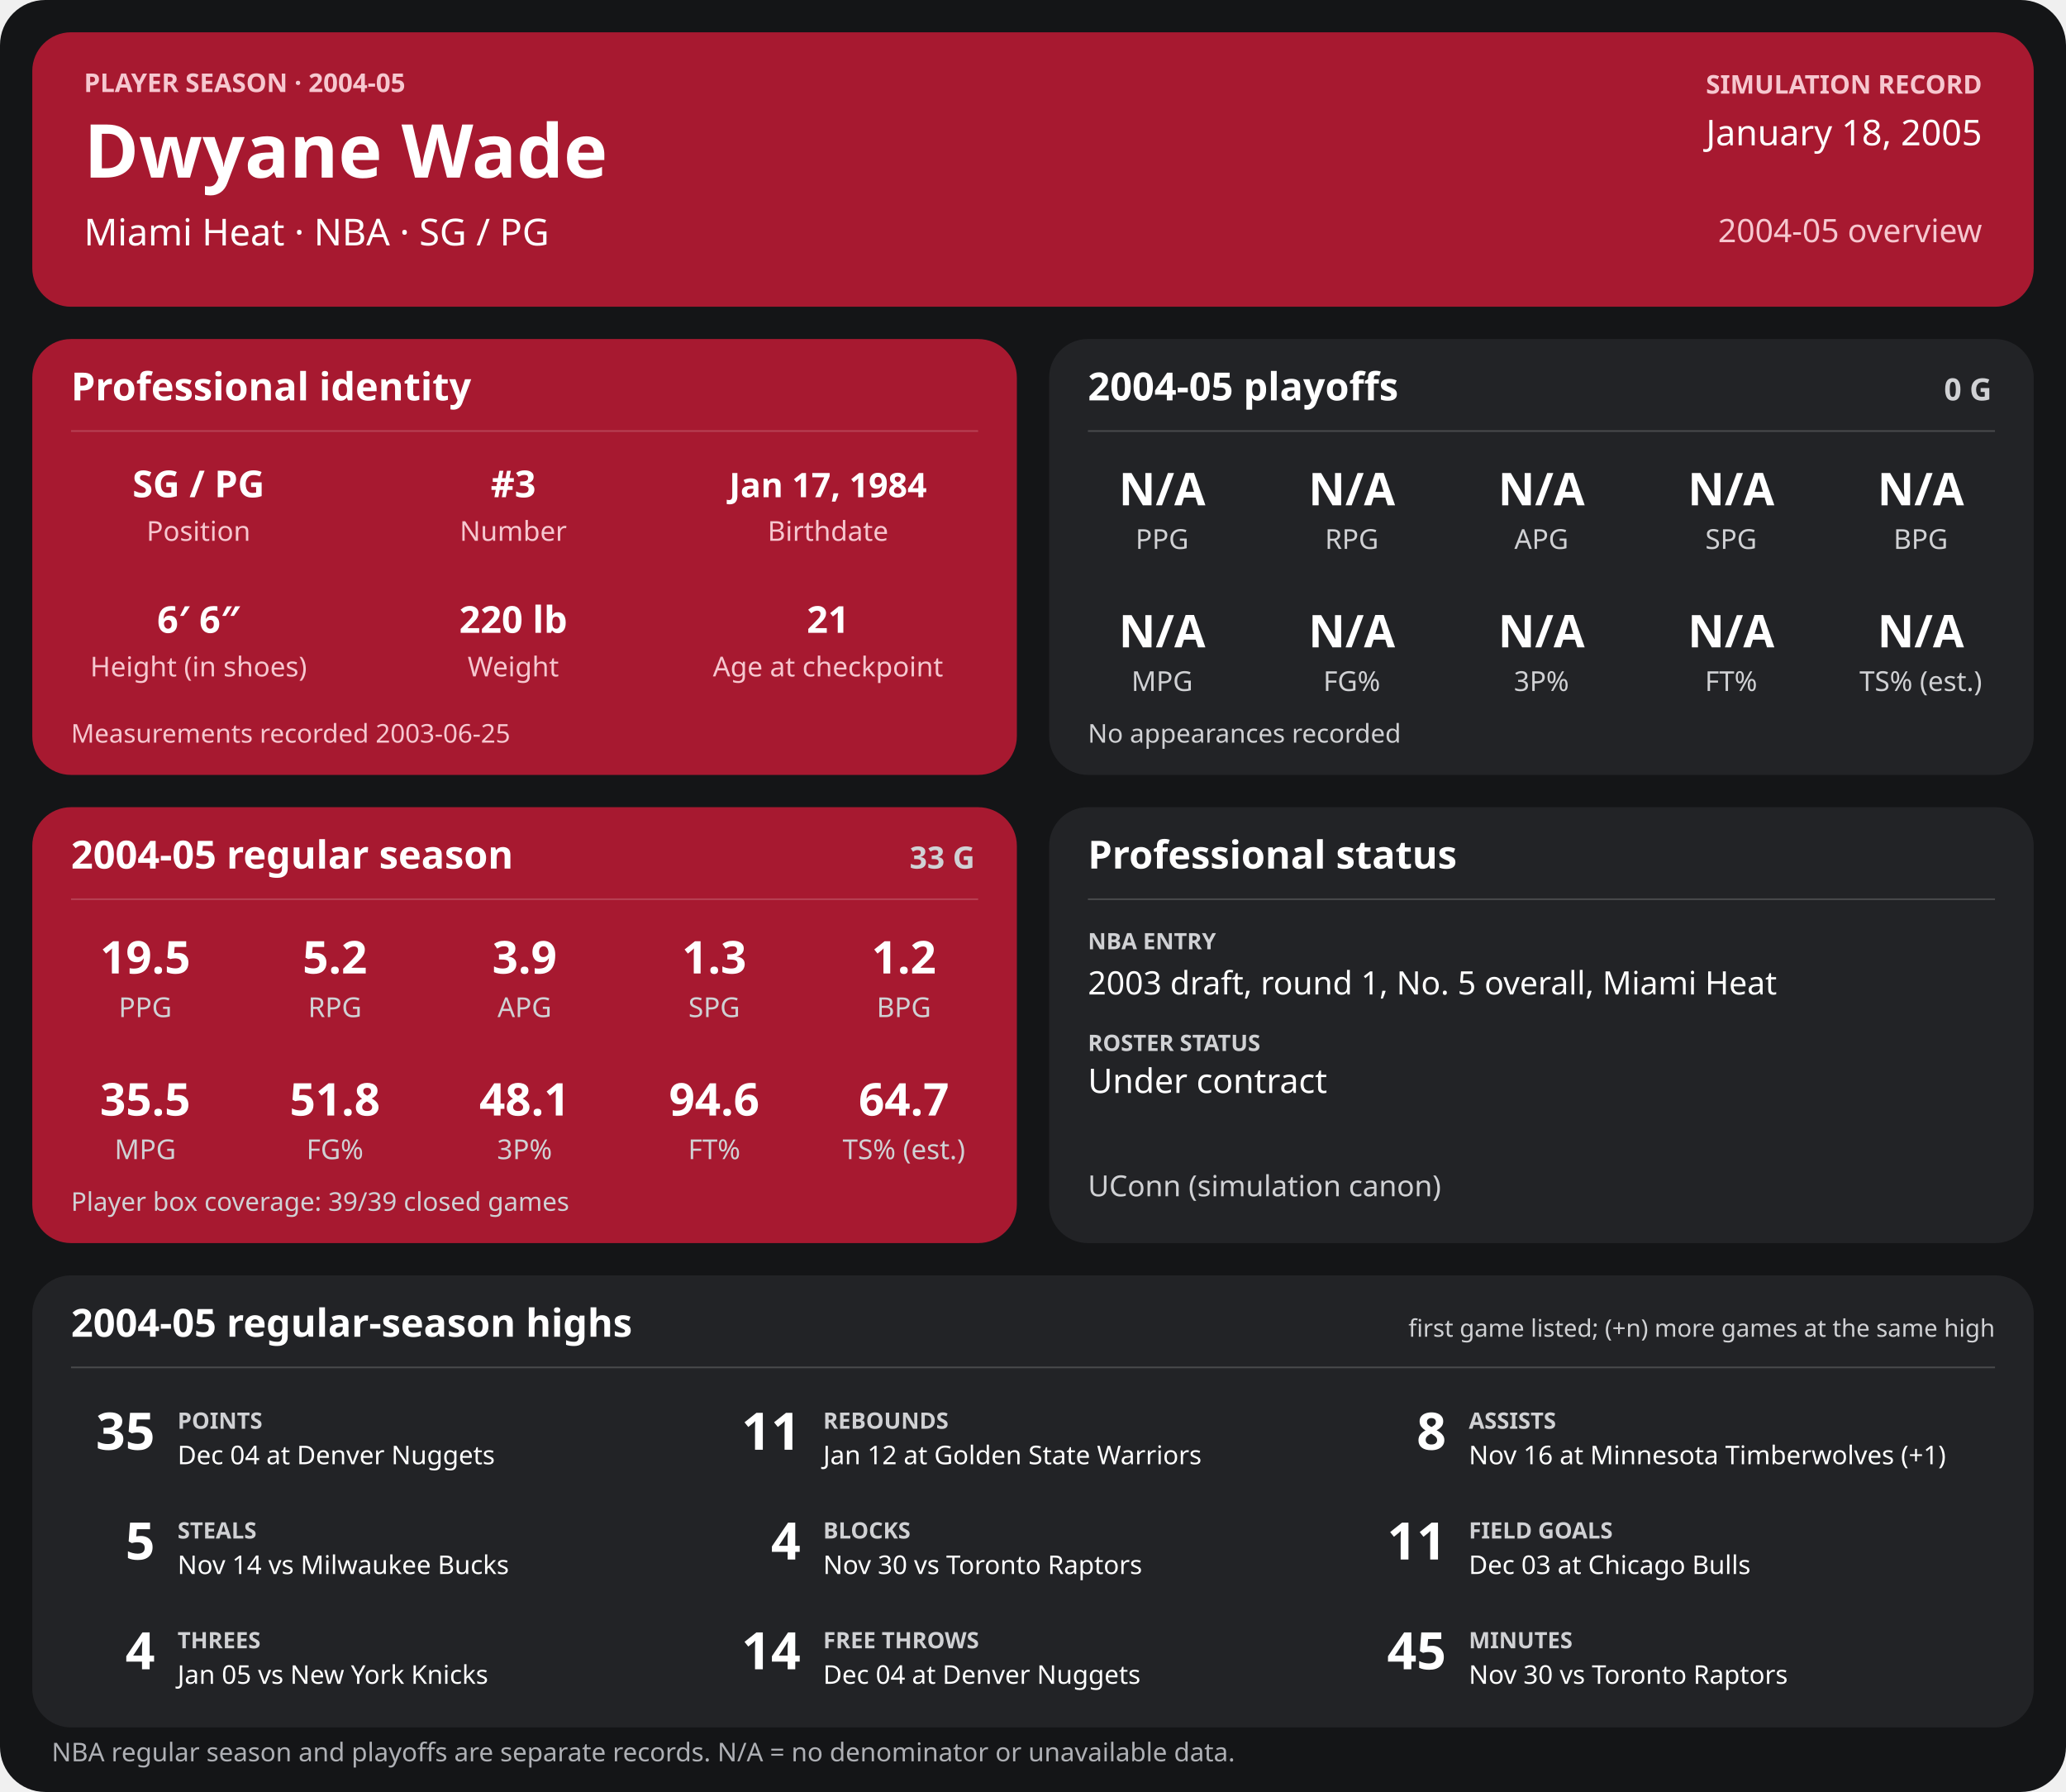
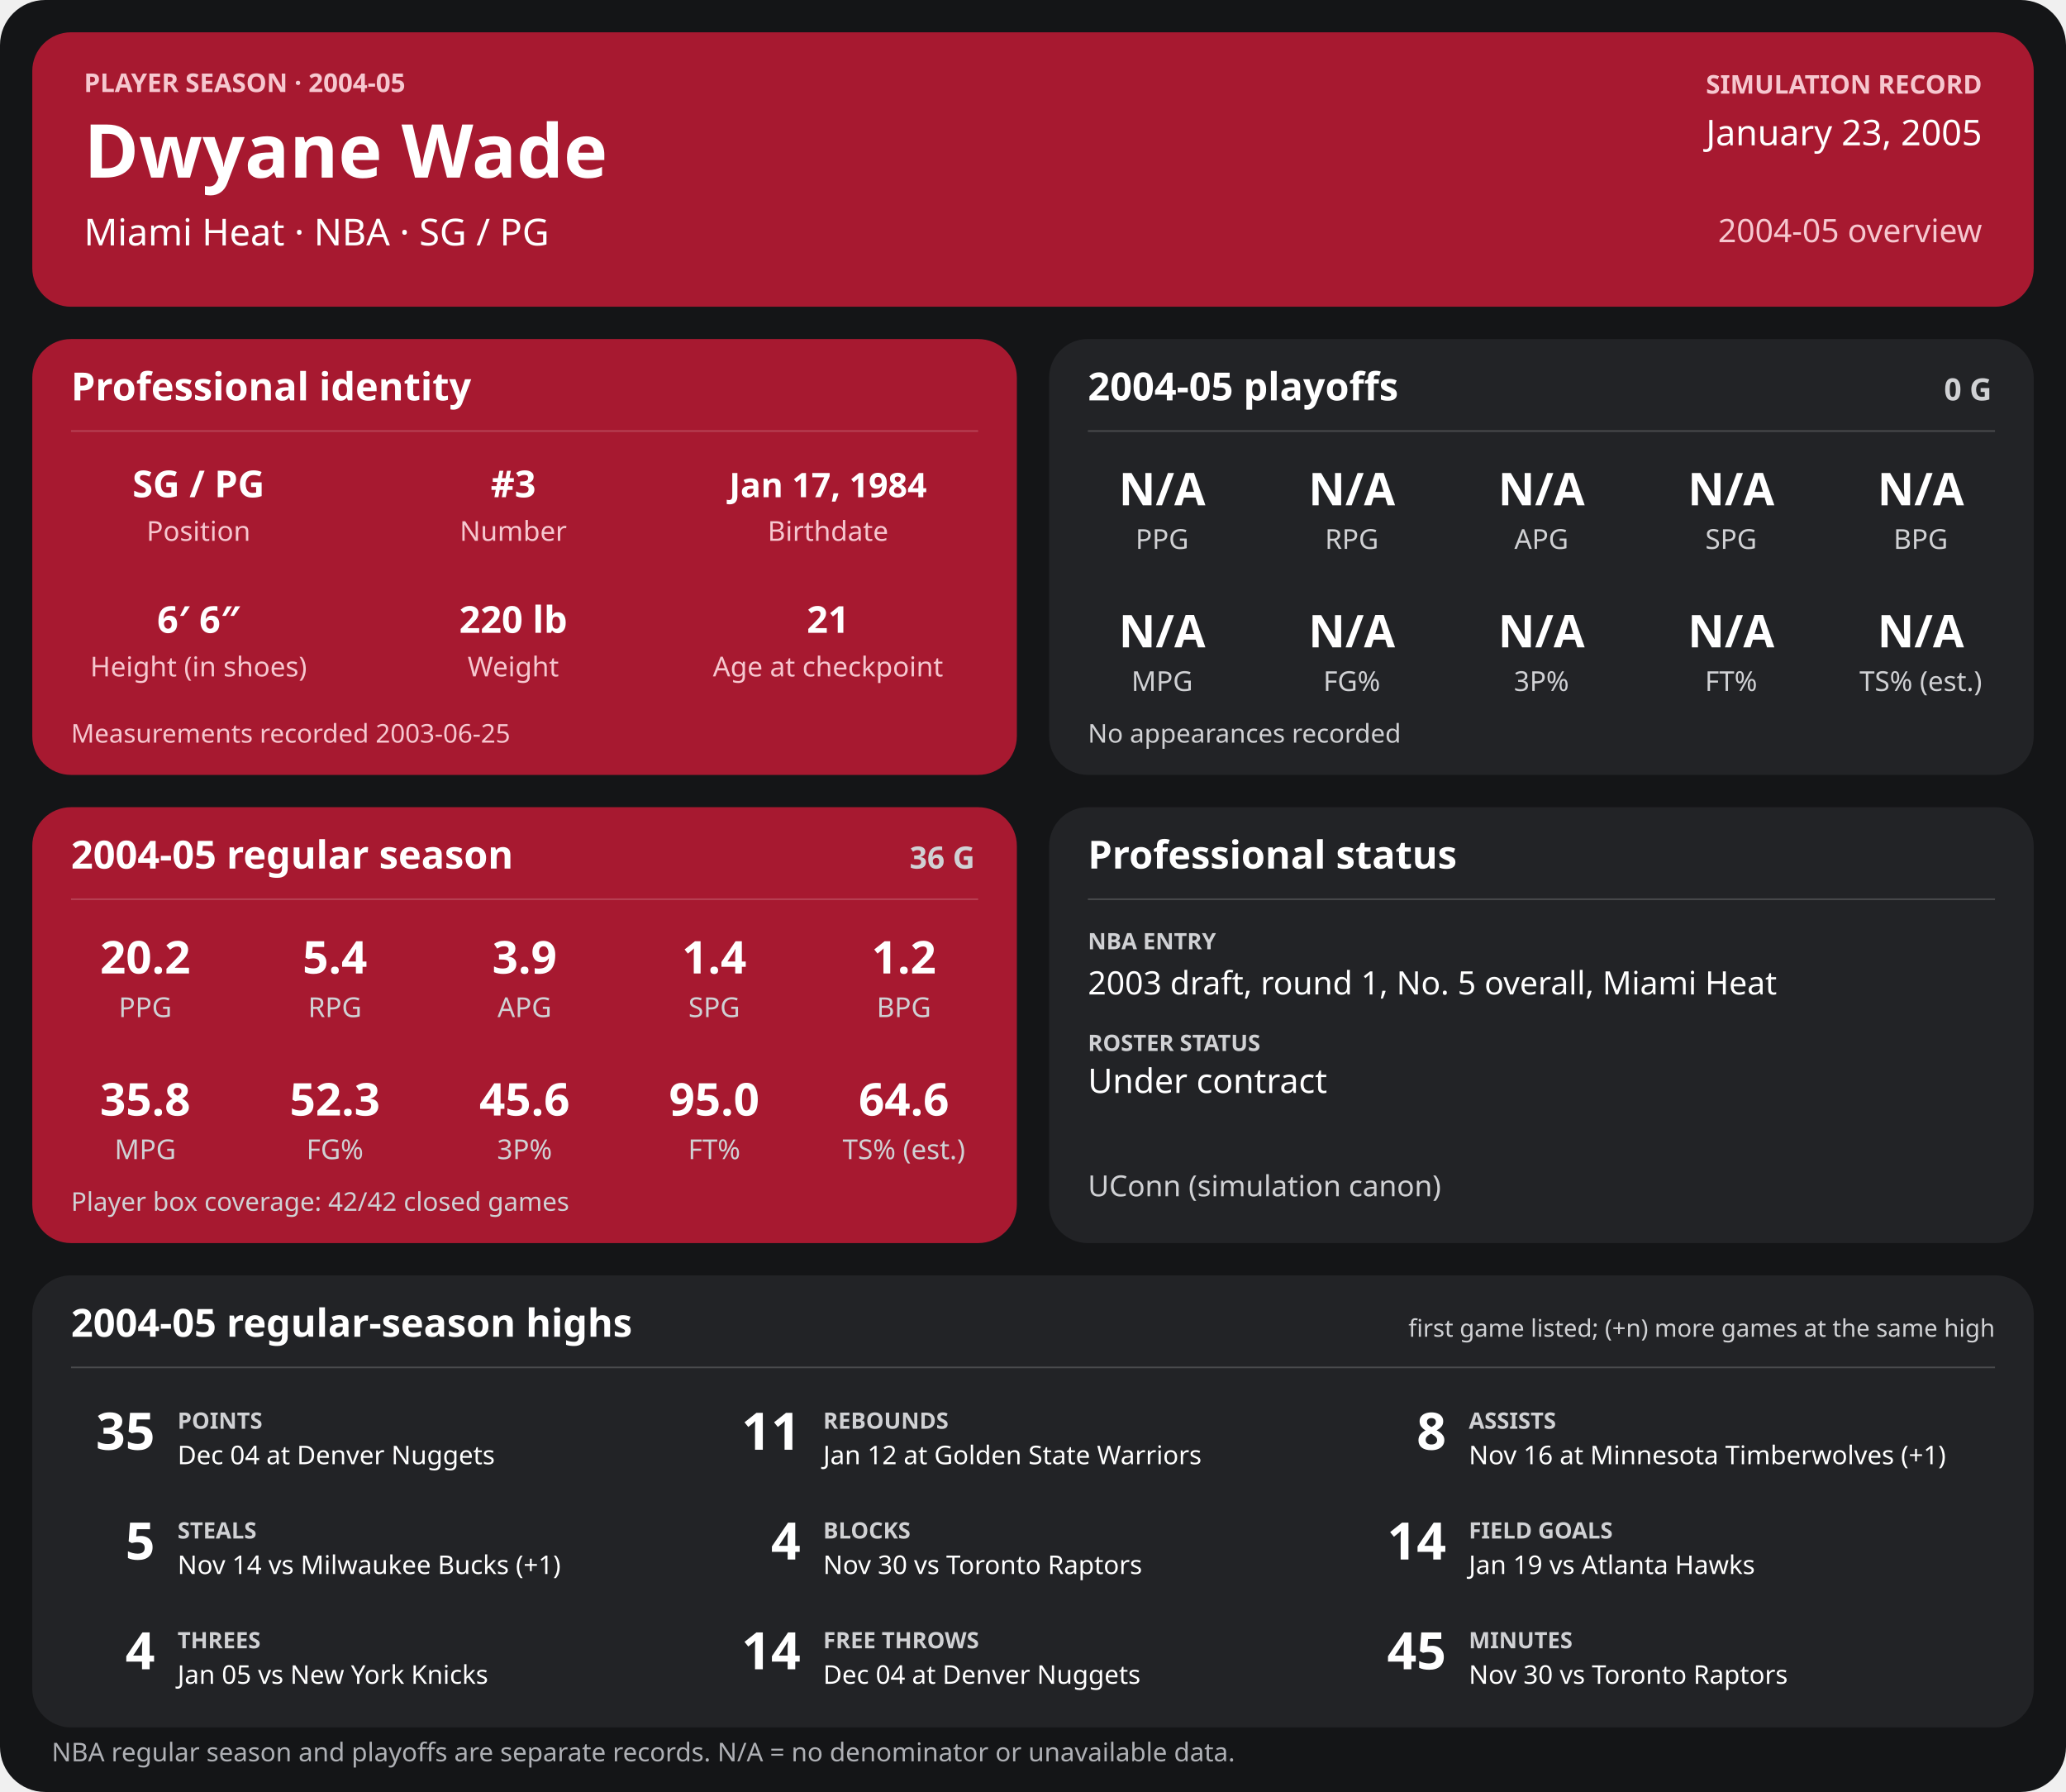
<svg xmlns="http://www.w3.org/2000/svg" width="1280" height="1110" viewBox="0 0 1280 1110" role="img" aria-labelledby="title desc">
  <rect width="1280" height="1110" rx="28" fill="#141517" />
  <g>
    <rect x="20" y="20" width="1240" height="170" rx="24" fill="#a71930" />
    <text x="52" y="57" font-family="sans-serif" fill="#f6c7cf" font-size="16" font-weight="700" text-anchor="start">PLAYER SEASON · 2004-05</text>
    <text x="52" y="110" font-family="sans-serif" fill="#ffffff" font-size="46" font-weight="700" text-anchor="start">Dwyane Wade</text>
    <text x="52" y="152" font-family="sans-serif" fill="#ffffff" font-size="23" font-weight="400" text-anchor="start">Miami Heat  ·  NBA  ·  SG / PG</text>
    <text x="1228" y="58" font-family="sans-serif" fill="#f6c7cf" font-size="16" font-weight="700" text-anchor="end">SIMULATION RECORD</text>
-     <text x="1228" y="90" font-family="sans-serif" fill="#ffffff" font-size="22" font-weight="500" text-anchor="end">January 18, 2005</text>
+     <text x="1228" y="90" font-family="sans-serif" fill="#ffffff" font-size="22" font-weight="500" text-anchor="end">January 23, 2005</text>
    <text x="1228" y="150" font-family="sans-serif" fill="#f6c7cf" font-size="20" font-weight="500" text-anchor="end">2004-05 overview</text>
    <rect x="20" y="210" width="610" height="270" rx="24" fill="#a71930" />
    <text x="44" y="248" font-family="sans-serif" fill="#ffffff" font-size="24" font-weight="700" text-anchor="start">Professional identity</text>
    <line x1="44" y1="267" x2="606" y2="267" stroke="#ffffff" stroke-opacity="0.18" />
    <text x="123" y="308" font-family="sans-serif" fill="#ffffff" font-size="23" font-weight="600" text-anchor="middle">SG / PG</text>
    <text x="123" y="335" font-family="sans-serif" fill="#f6c7cf" font-size="17" font-weight="400" text-anchor="middle">Position</text>
    <text x="318" y="308" font-family="sans-serif" fill="#ffffff" font-size="23" font-weight="600" text-anchor="middle">#3</text>
    <text x="318" y="335" font-family="sans-serif" fill="#f6c7cf" font-size="17" font-weight="400" text-anchor="middle">Number</text>
    <text x="513" y="308" font-family="sans-serif" fill="#ffffff" font-size="21" font-weight="600" text-anchor="middle">Jan 17, 1984</text>
    <text x="513" y="335" font-family="sans-serif" fill="#f6c7cf" font-size="17" font-weight="400" text-anchor="middle">Birthdate</text>
    <text x="123" y="392" font-family="sans-serif" fill="#ffffff" font-size="23" font-weight="600" text-anchor="middle">6′ 6″</text>
    <text x="123" y="419" font-family="sans-serif" fill="#f6c7cf" font-size="17" font-weight="400" text-anchor="middle">Height (in shoes)</text>
    <text x="318" y="392" font-family="sans-serif" fill="#ffffff" font-size="23" font-weight="600" text-anchor="middle">220 lb</text>
    <text x="318" y="419" font-family="sans-serif" fill="#f6c7cf" font-size="17" font-weight="400" text-anchor="middle">Weight</text>
    <text x="513" y="392" font-family="sans-serif" fill="#ffffff" font-size="23" font-weight="600" text-anchor="middle">21</text>
    <text x="513" y="419" font-family="sans-serif" fill="#f6c7cf" font-size="17" font-weight="400" text-anchor="middle">Age at checkpoint</text>
    <text x="44" y="460" font-family="sans-serif" fill="#f6c7cf" font-size="16" font-weight="400" text-anchor="start">Measurements recorded 2003-06-25</text>
    <rect x="650" y="210" width="610" height="270" rx="24" fill="#222326" />
    <text x="674" y="248" font-family="sans-serif" fill="#ffffff" font-size="24" font-weight="700" text-anchor="start">2004-05 playoffs</text>
    <text x="1234" y="248" font-family="sans-serif" fill="#d0d1d4" font-size="19" font-weight="700" text-anchor="end">0 G</text>
    <line x1="674" y1="267" x2="1236" y2="267" stroke="#ffffff" stroke-opacity="0.18" />
    <text x="720.0" y="313" font-family="sans-serif" fill="#ffffff" font-size="28" font-weight="600" text-anchor="middle">N/A</text>
    <text x="720.0" y="340" font-family="sans-serif" fill="#d0d1d4" font-size="17" font-weight="400" text-anchor="middle">PPG</text>
    <text x="837.5" y="313" font-family="sans-serif" fill="#ffffff" font-size="28" font-weight="600" text-anchor="middle">N/A</text>
    <text x="837.5" y="340" font-family="sans-serif" fill="#d0d1d4" font-size="17" font-weight="400" text-anchor="middle">RPG</text>
    <text x="955.0" y="313" font-family="sans-serif" fill="#ffffff" font-size="28" font-weight="600" text-anchor="middle">N/A</text>
    <text x="955.0" y="340" font-family="sans-serif" fill="#d0d1d4" font-size="17" font-weight="400" text-anchor="middle">APG</text>
    <text x="1072.5" y="313" font-family="sans-serif" fill="#ffffff" font-size="28" font-weight="600" text-anchor="middle">N/A</text>
    <text x="1072.5" y="340" font-family="sans-serif" fill="#d0d1d4" font-size="17" font-weight="400" text-anchor="middle">SPG</text>
    <text x="1190.0" y="313" font-family="sans-serif" fill="#ffffff" font-size="28" font-weight="600" text-anchor="middle">N/A</text>
    <text x="1190.0" y="340" font-family="sans-serif" fill="#d0d1d4" font-size="17" font-weight="400" text-anchor="middle">BPG</text>
    <text x="720.0" y="401" font-family="sans-serif" fill="#ffffff" font-size="28" font-weight="600" text-anchor="middle">N/A</text>
    <text x="720.0" y="428" font-family="sans-serif" fill="#d0d1d4" font-size="17" font-weight="400" text-anchor="middle">MPG</text>
    <text x="837.5" y="401" font-family="sans-serif" fill="#ffffff" font-size="28" font-weight="600" text-anchor="middle">N/A</text>
    <text x="837.5" y="428" font-family="sans-serif" fill="#d0d1d4" font-size="17" font-weight="400" text-anchor="middle">FG%</text>
    <text x="955.0" y="401" font-family="sans-serif" fill="#ffffff" font-size="28" font-weight="600" text-anchor="middle">N/A</text>
    <text x="955.0" y="428" font-family="sans-serif" fill="#d0d1d4" font-size="17" font-weight="400" text-anchor="middle">3P%</text>
    <text x="1072.5" y="401" font-family="sans-serif" fill="#ffffff" font-size="28" font-weight="600" text-anchor="middle">N/A</text>
    <text x="1072.5" y="428" font-family="sans-serif" fill="#d0d1d4" font-size="17" font-weight="400" text-anchor="middle">FT%</text>
    <text x="1190.0" y="401" font-family="sans-serif" fill="#ffffff" font-size="28" font-weight="600" text-anchor="middle">N/A</text>
    <text x="1190.0" y="428" font-family="sans-serif" fill="#d0d1d4" font-size="17" font-weight="400" text-anchor="middle">TS% (est.)</text>
    <text x="674" y="460" font-family="sans-serif" fill="#d0d1d4" font-size="16" font-weight="400" text-anchor="start">No appearances recorded</text>
    <rect x="20" y="500" width="610" height="270" rx="24" fill="#a71930" />
    <text x="44" y="538" font-family="sans-serif" fill="#ffffff" font-size="24" font-weight="700" text-anchor="start">2004-05 regular season</text>
-     <text x="604" y="538" font-family="sans-serif" fill="#d0d1d4" font-size="19" font-weight="700" text-anchor="end">33 G</text>
+     <text x="604" y="538" font-family="sans-serif" fill="#d0d1d4" font-size="19" font-weight="700" text-anchor="end">36 G</text>
    <line x1="44" y1="557" x2="606" y2="557" stroke="#ffffff" stroke-opacity="0.18" />
-     <text x="90.0" y="603" font-family="sans-serif" fill="#ffffff" font-size="28" font-weight="600" text-anchor="middle">19.5</text>
+     <text x="90.0" y="603" font-family="sans-serif" fill="#ffffff" font-size="28" font-weight="600" text-anchor="middle">20.2</text>
    <text x="90.0" y="630" font-family="sans-serif" fill="#d0d1d4" font-size="17" font-weight="400" text-anchor="middle">PPG</text>
-     <text x="207.5" y="603" font-family="sans-serif" fill="#ffffff" font-size="28" font-weight="600" text-anchor="middle">5.2</text>
+     <text x="207.5" y="603" font-family="sans-serif" fill="#ffffff" font-size="28" font-weight="600" text-anchor="middle">5.4</text>
    <text x="207.5" y="630" font-family="sans-serif" fill="#d0d1d4" font-size="17" font-weight="400" text-anchor="middle">RPG</text>
    <text x="325.0" y="603" font-family="sans-serif" fill="#ffffff" font-size="28" font-weight="600" text-anchor="middle">3.9</text>
    <text x="325.0" y="630" font-family="sans-serif" fill="#d0d1d4" font-size="17" font-weight="400" text-anchor="middle">APG</text>
-     <text x="442.5" y="603" font-family="sans-serif" fill="#ffffff" font-size="28" font-weight="600" text-anchor="middle">1.3</text>
+     <text x="442.5" y="603" font-family="sans-serif" fill="#ffffff" font-size="28" font-weight="600" text-anchor="middle">1.4</text>
    <text x="442.5" y="630" font-family="sans-serif" fill="#d0d1d4" font-size="17" font-weight="400" text-anchor="middle">SPG</text>
    <text x="560.0" y="603" font-family="sans-serif" fill="#ffffff" font-size="28" font-weight="600" text-anchor="middle">1.2</text>
    <text x="560.0" y="630" font-family="sans-serif" fill="#d0d1d4" font-size="17" font-weight="400" text-anchor="middle">BPG</text>
-     <text x="90.0" y="691" font-family="sans-serif" fill="#ffffff" font-size="28" font-weight="600" text-anchor="middle">35.5</text>
+     <text x="90.0" y="691" font-family="sans-serif" fill="#ffffff" font-size="28" font-weight="600" text-anchor="middle">35.8</text>
    <text x="90.0" y="718" font-family="sans-serif" fill="#d0d1d4" font-size="17" font-weight="400" text-anchor="middle">MPG</text>
-     <text x="207.5" y="691" font-family="sans-serif" fill="#ffffff" font-size="28" font-weight="600" text-anchor="middle">51.8</text>
+     <text x="207.5" y="691" font-family="sans-serif" fill="#ffffff" font-size="28" font-weight="600" text-anchor="middle">52.3</text>
    <text x="207.5" y="718" font-family="sans-serif" fill="#d0d1d4" font-size="17" font-weight="400" text-anchor="middle">FG%</text>
-     <text x="325.0" y="691" font-family="sans-serif" fill="#ffffff" font-size="28" font-weight="600" text-anchor="middle">48.1</text>
+     <text x="325.0" y="691" font-family="sans-serif" fill="#ffffff" font-size="28" font-weight="600" text-anchor="middle">45.6</text>
    <text x="325.0" y="718" font-family="sans-serif" fill="#d0d1d4" font-size="17" font-weight="400" text-anchor="middle">3P%</text>
-     <text x="442.5" y="691" font-family="sans-serif" fill="#ffffff" font-size="28" font-weight="600" text-anchor="middle">94.6</text>
+     <text x="442.5" y="691" font-family="sans-serif" fill="#ffffff" font-size="28" font-weight="600" text-anchor="middle">95.0</text>
    <text x="442.5" y="718" font-family="sans-serif" fill="#d0d1d4" font-size="17" font-weight="400" text-anchor="middle">FT%</text>
-     <text x="560.0" y="691" font-family="sans-serif" fill="#ffffff" font-size="28" font-weight="600" text-anchor="middle">64.7</text>
+     <text x="560.0" y="691" font-family="sans-serif" fill="#ffffff" font-size="28" font-weight="600" text-anchor="middle">64.6</text>
    <text x="560.0" y="718" font-family="sans-serif" fill="#d0d1d4" font-size="17" font-weight="400" text-anchor="middle">TS% (est.)</text>
-     <text x="44" y="750" font-family="sans-serif" fill="#d0d1d4" font-size="16" font-weight="400" text-anchor="start">Player box coverage: 39/39 closed games</text>
+     <text x="44" y="750" font-family="sans-serif" fill="#d0d1d4" font-size="16" font-weight="400" text-anchor="start">Player box coverage: 42/42 closed games</text>
    <rect x="650" y="500" width="610" height="270" rx="24" fill="#222326" />
    <text x="674" y="538" font-family="sans-serif" fill="#ffffff" font-size="24" font-weight="700" text-anchor="start">Professional status</text>
    <line x1="674" y1="557" x2="1236" y2="557" stroke="#ffffff" stroke-opacity="0.18" />
    <text x="674" y="588" font-family="sans-serif" fill="#d0d1d4" font-size="14" font-weight="700" text-anchor="start">NBA ENTRY</text>
    <text x="674" y="616" font-family="sans-serif" fill="#ffffff" font-size="20" font-weight="500" text-anchor="start">2003 draft, round 1, No. 5 overall, Miami Heat</text>
    <text x="674" y="651" font-family="sans-serif" fill="#d0d1d4" font-size="14" font-weight="700" text-anchor="start">ROSTER STATUS</text>
    <text x="674" y="677" font-family="sans-serif" fill="#ffffff" font-size="21" font-weight="500" text-anchor="start">Under contract</text>
    <text x="674" y="741" font-family="sans-serif" fill="#d0d1d4" font-size="18" font-weight="400" text-anchor="start">UConn (simulation canon)</text>
    <rect x="20" y="790" width="1240" height="280" rx="24" fill="#222326" />
    <text x="44" y="828" font-family="sans-serif" fill="#ffffff" font-size="24" font-weight="700" text-anchor="start">2004-05 regular-season highs</text>
    <text x="1236" y="828" font-family="sans-serif" fill="#d0d1d4" font-size="15" font-weight="400" text-anchor="end">first game listed; (+n) more games at the same high</text>
    <line x1="44" y1="847" x2="1236" y2="847" stroke="#ffffff" stroke-opacity="0.18" />
    <text x="96" y="898" font-family="sans-serif" fill="#ffffff" font-size="32" font-weight="700" text-anchor="end">35</text>
    <text x="110" y="885" font-family="sans-serif" fill="#d0d1d4" font-size="14" font-weight="700" text-anchor="start">POINTS</text>
    <text x="110" y="907" font-family="sans-serif" fill="#ffffff" font-size="16" font-weight="400" text-anchor="start">Dec 04 at Denver Nuggets</text>
    <text x="496" y="898" font-family="sans-serif" fill="#ffffff" font-size="32" font-weight="700" text-anchor="end">11</text>
    <text x="510" y="885" font-family="sans-serif" fill="#d0d1d4" font-size="14" font-weight="700" text-anchor="start">REBOUNDS</text>
    <text x="510" y="907" font-family="sans-serif" fill="#ffffff" font-size="16" font-weight="400" text-anchor="start">Jan 12 at Golden State Warriors</text>
    <text x="896" y="898" font-family="sans-serif" fill="#ffffff" font-size="32" font-weight="700" text-anchor="end">8</text>
    <text x="910" y="885" font-family="sans-serif" fill="#d0d1d4" font-size="14" font-weight="700" text-anchor="start">ASSISTS</text>
    <text x="910" y="907" font-family="sans-serif" fill="#ffffff" font-size="16" font-weight="400" text-anchor="start">Nov 16 at Minnesota Timberwolves (+1)</text>
    <text x="96" y="966" font-family="sans-serif" fill="#ffffff" font-size="32" font-weight="700" text-anchor="end">5</text>
    <text x="110" y="953" font-family="sans-serif" fill="#d0d1d4" font-size="14" font-weight="700" text-anchor="start">STEALS</text>
-     <text x="110" y="975" font-family="sans-serif" fill="#ffffff" font-size="16" font-weight="400" text-anchor="start">Nov 14 vs Milwaukee Bucks</text>
+     <text x="110" y="975" font-family="sans-serif" fill="#ffffff" font-size="16" font-weight="400" text-anchor="start">Nov 14 vs Milwaukee Bucks (+1)</text>
    <text x="496" y="966" font-family="sans-serif" fill="#ffffff" font-size="32" font-weight="700" text-anchor="end">4</text>
    <text x="510" y="953" font-family="sans-serif" fill="#d0d1d4" font-size="14" font-weight="700" text-anchor="start">BLOCKS</text>
    <text x="510" y="975" font-family="sans-serif" fill="#ffffff" font-size="16" font-weight="400" text-anchor="start">Nov 30 vs Toronto Raptors</text>
-     <text x="896" y="966" font-family="sans-serif" fill="#ffffff" font-size="32" font-weight="700" text-anchor="end">11</text>
+     <text x="896" y="966" font-family="sans-serif" fill="#ffffff" font-size="32" font-weight="700" text-anchor="end">14</text>
    <text x="910" y="953" font-family="sans-serif" fill="#d0d1d4" font-size="14" font-weight="700" text-anchor="start">FIELD GOALS</text>
-     <text x="910" y="975" font-family="sans-serif" fill="#ffffff" font-size="16" font-weight="400" text-anchor="start">Dec 03 at Chicago Bulls</text>
+     <text x="910" y="975" font-family="sans-serif" fill="#ffffff" font-size="16" font-weight="400" text-anchor="start">Jan 19 vs Atlanta Hawks</text>
    <text x="96" y="1034" font-family="sans-serif" fill="#ffffff" font-size="32" font-weight="700" text-anchor="end">4</text>
    <text x="110" y="1021" font-family="sans-serif" fill="#d0d1d4" font-size="14" font-weight="700" text-anchor="start">THREES</text>
    <text x="110" y="1043" font-family="sans-serif" fill="#ffffff" font-size="16" font-weight="400" text-anchor="start">Jan 05 vs New York Knicks</text>
    <text x="496" y="1034" font-family="sans-serif" fill="#ffffff" font-size="32" font-weight="700" text-anchor="end">14</text>
    <text x="510" y="1021" font-family="sans-serif" fill="#d0d1d4" font-size="14" font-weight="700" text-anchor="start">FREE THROWS</text>
    <text x="510" y="1043" font-family="sans-serif" fill="#ffffff" font-size="16" font-weight="400" text-anchor="start">Dec 04 at Denver Nuggets</text>
    <text x="896" y="1034" font-family="sans-serif" fill="#ffffff" font-size="32" font-weight="700" text-anchor="end">45</text>
    <text x="910" y="1021" font-family="sans-serif" fill="#d0d1d4" font-size="14" font-weight="700" text-anchor="start">MINUTES</text>
    <text x="910" y="1043" font-family="sans-serif" fill="#ffffff" font-size="16" font-weight="400" text-anchor="start">Nov 30 vs Toronto Raptors</text>
    <text x="32" y="1091" font-family="sans-serif" fill="#aeb0b5" font-size="16" font-weight="400" text-anchor="start">NBA regular season and playoffs are separate records. N/A = no denominator or unavailable data.</text>
  </g>
</svg>
